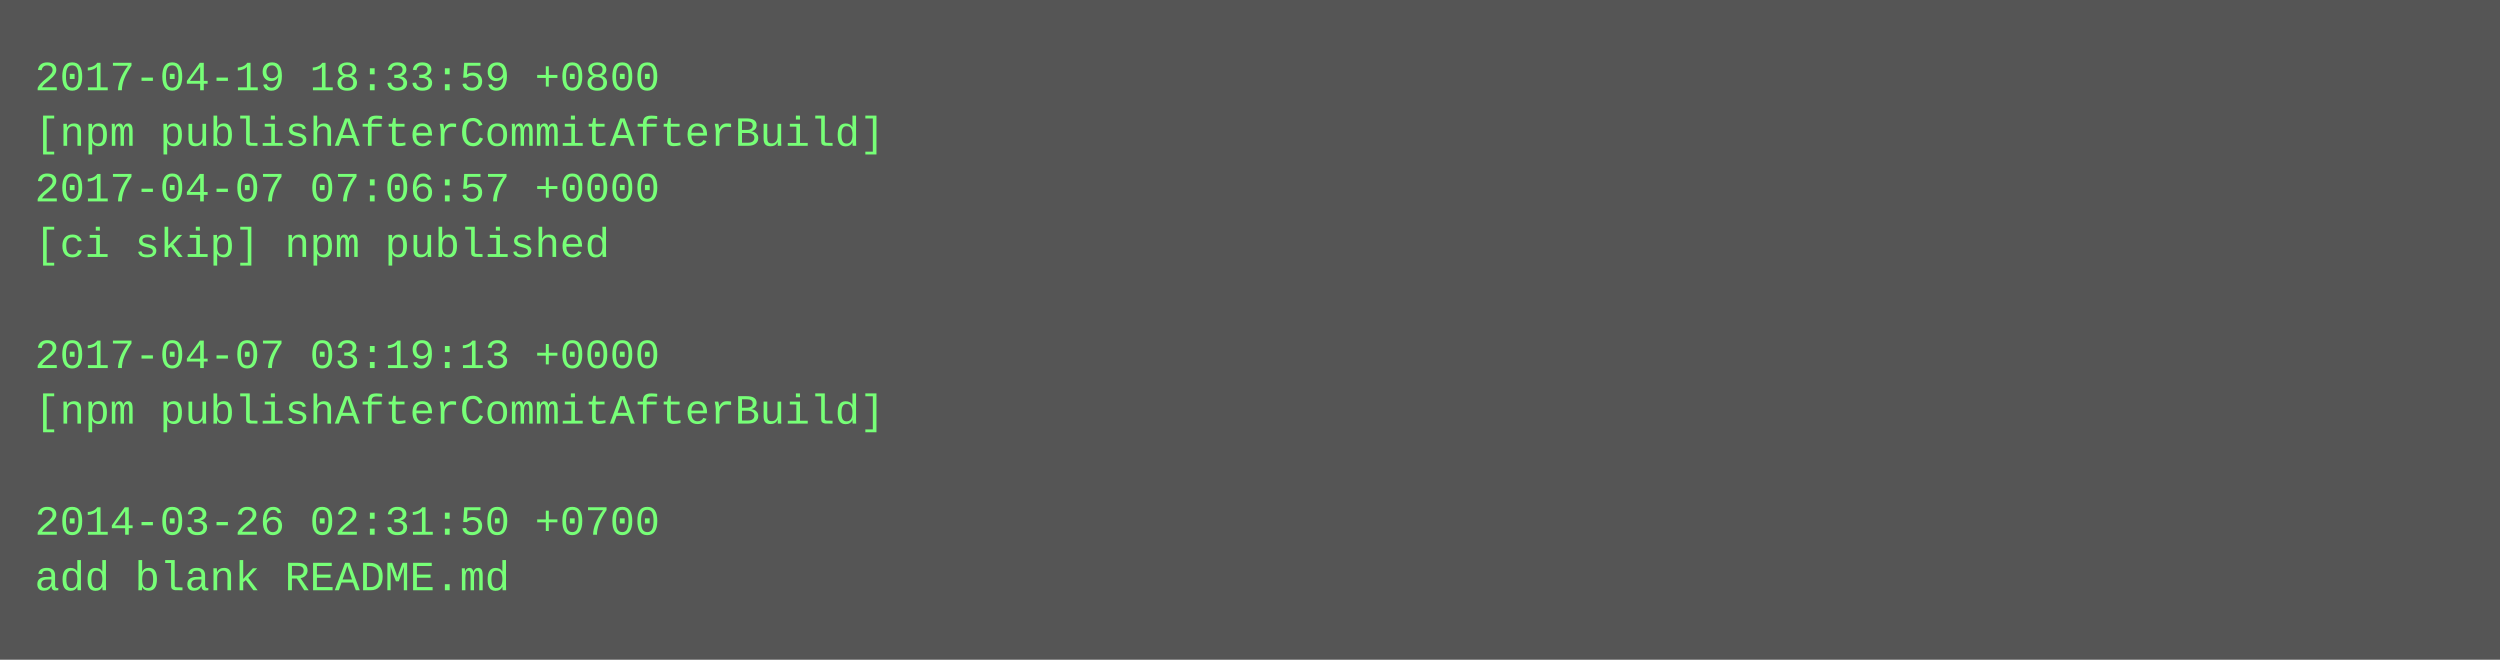
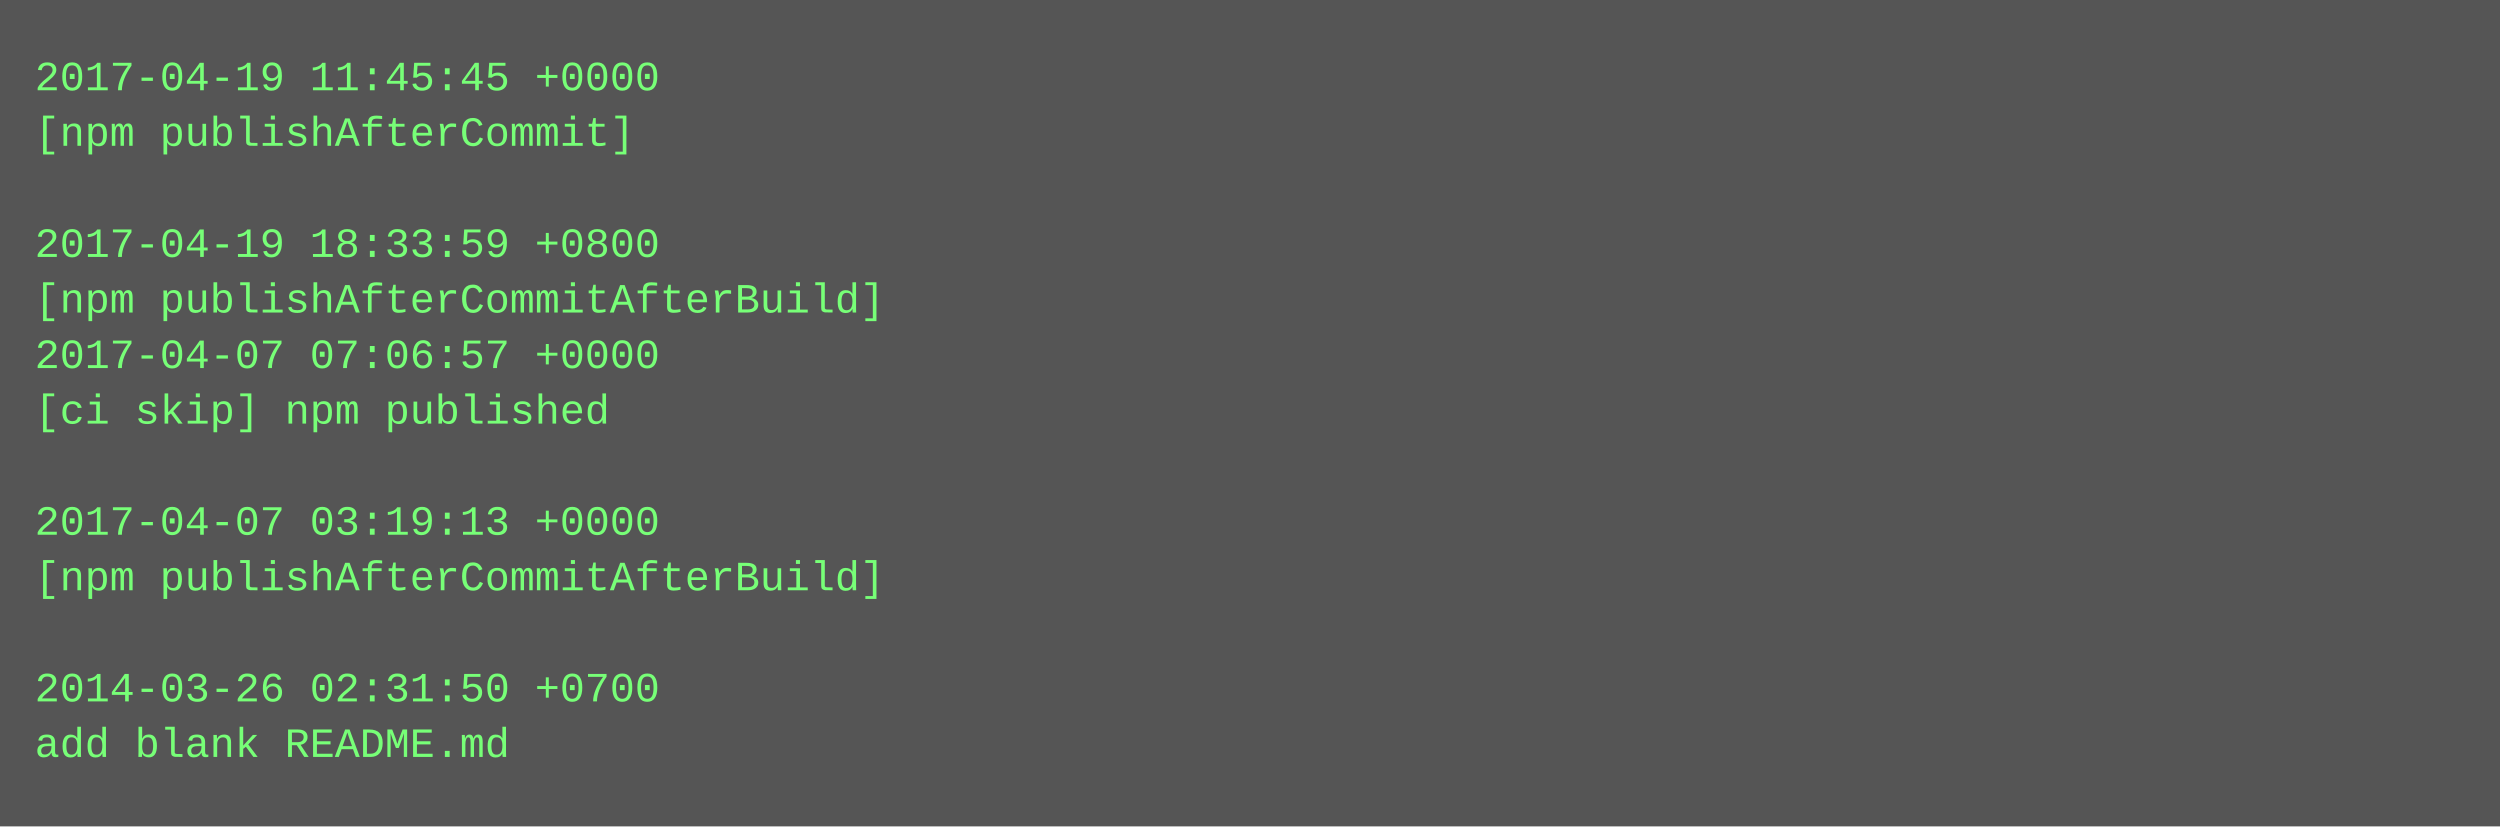
- <svg xmlns="http://www.w3.org/2000/svg" height="190" width="720">
-   <rect height="190" fill="#555" width="720" />
+ <svg xmlns="http://www.w3.org/2000/svg" height="238" width="720">
+   <rect height="238" fill="#555" width="720" />
  <text fill="#7f7" font-family="Courier New" font-size="12" xml:space="preserve">
-     <tspan x="10" y="26">2017-04-19 18:33:59 +0800</tspan>
-     <tspan x="10" y="42">[npm publishAfterCommitAfterBuild]</tspan>
-     <tspan x="10" y="58">2017-04-07 07:06:57 +0000</tspan>
-     <tspan x="10" y="74">[ci skip] npm published</tspan>
-     <tspan x="10" y="90" />
-     <tspan x="10" y="106">2017-04-07 03:19:13 +0000</tspan>
-     <tspan x="10" y="122">[npm publishAfterCommitAfterBuild]</tspan>
+     <tspan x="10" y="26">2017-04-19 11:45:45 +0000</tspan>
+     <tspan x="10" y="42">[npm publishAfterCommit]</tspan>
+     <tspan x="10" y="58" />
+     <tspan x="10" y="74">2017-04-19 18:33:59 +0800</tspan>
+     <tspan x="10" y="90">[npm publishAfterCommitAfterBuild]</tspan>
+     <tspan x="10" y="106">2017-04-07 07:06:57 +0000</tspan>
+     <tspan x="10" y="122">[ci skip] npm published</tspan>
    <tspan x="10" y="138" />
-     <tspan x="10" y="154">2014-03-26 02:31:50 +0700</tspan>
-     <tspan x="10" y="170">add blank README.md</tspan>
+     <tspan x="10" y="154">2017-04-07 03:19:13 +0000</tspan>
+     <tspan x="10" y="170">[npm publishAfterCommitAfterBuild]</tspan>
+     <tspan x="10" y="186" />
+     <tspan x="10" y="202">2014-03-26 02:31:50 +0700</tspan>
+     <tspan x="10" y="218">add blank README.md</tspan>
  </text>
</svg>
